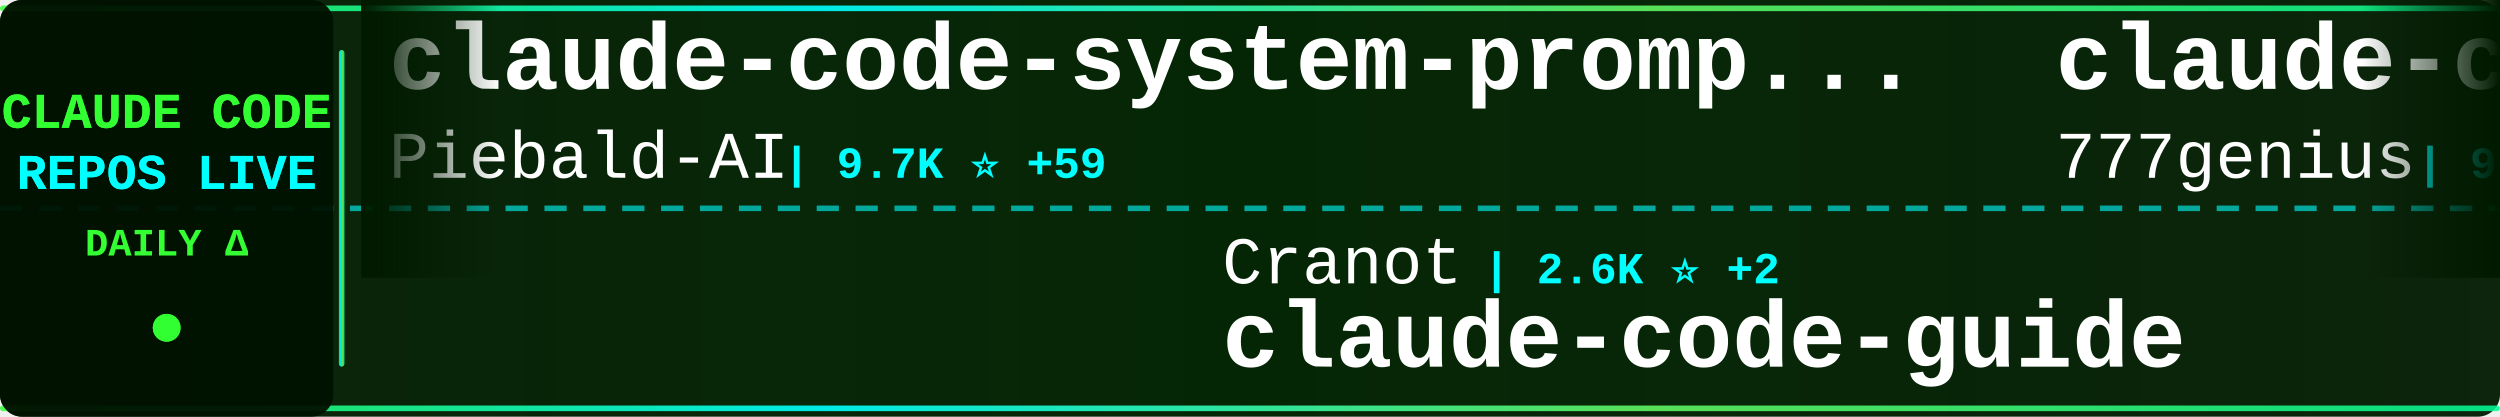
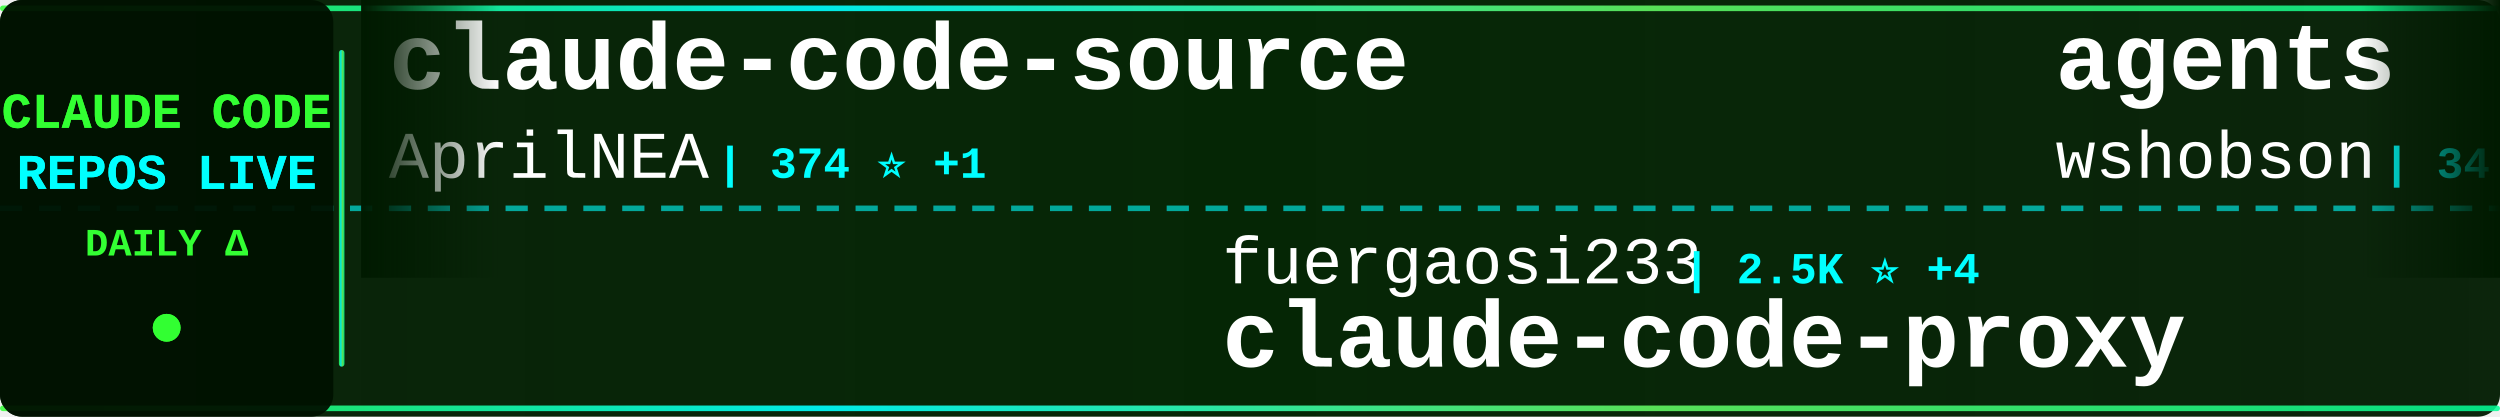
<svg xmlns="http://www.w3.org/2000/svg" width="900" height="150">
  <defs>
    <linearGradient id="tickerBg" x1="0%" y1="0%" x2="100%" y2="0%">
      <stop offset="0%" style="stop-color:#001a00;stop-opacity:0.95" />
      <stop offset="50%" style="stop-color:#002200;stop-opacity:0.98" />
      <stop offset="100%" style="stop-color:#001a00;stop-opacity:0.95" />
    </linearGradient>
    <linearGradient id="borderGrad" x1="0%" y1="0%" x2="100%" y2="0%">
      <stop offset="0%" style="stop-color:#33ff33;stop-opacity:0.85">
        <animate attributeName="stop-opacity" values="0.85;1;0.85" dur="2s" repeatCount="indefinite" />
      </stop>
      <stop offset="33%" style="stop-color:#00ffff;stop-opacity:0.9">
        <animate attributeName="stop-opacity" values="0.9;1;0.9" dur="2.2s" repeatCount="indefinite" />
      </stop>
      <stop offset="66%" style="stop-color:#66ff66;stop-opacity:0.85">
        <animate attributeName="stop-opacity" values="0.85;1;0.85" dur="1.8s" repeatCount="indefinite" />
      </stop>
      <stop offset="100%" style="stop-color:#00ff99;stop-opacity:0.85">
        <animate attributeName="stop-opacity" values="0.85;1;0.85" dur="2s" repeatCount="indefinite" />
      </stop>
    </linearGradient>
    <filter id="textGlow">
      <feGaussianBlur stdDeviation="0.1" result="coloredBlur" />
      <feMerge>
        <feMergeNode in="coloredBlur" />
        <feMergeNode in="SourceGraphic" />
      </feMerge>
    </filter>
    <filter id="metricGlow">
      <feGaussianBlur stdDeviation="0.2" result="coloredBlur" />
      <feMerge>
        <feMergeNode in="coloredBlur" />
        <feMergeNode in="SourceGraphic" />
      </feMerge>
    </filter>
    <linearGradient id="leftFade" x1="0%" y1="0%" x2="100%" y2="0%">
      <stop offset="0%" style="stop-color:#001a00;stop-opacity:1" />
      <stop offset="100%" style="stop-color:#001a00;stop-opacity:0" />
    </linearGradient>
    <linearGradient id="rightFade" x1="0%" y1="0%" x2="100%" y2="0%">
      <stop offset="0%" style="stop-color:#001a00;stop-opacity:0" />
      <stop offset="100%" style="stop-color:#001a00;stop-opacity:1" />
    </linearGradient>
  </defs>
  <rect width="900" height="150" fill="url(#tickerBg)" rx="8" />
  <rect x="0" y="2" width="900" height="2" fill="url(#borderGrad)" rx="1" />
  <rect x="0" y="146" width="900" height="2" fill="url(#borderGrad)" rx="1" />
  <line x1="0" y1="75" x2="900" y2="75" stroke="#00ffff" stroke-width="2" stroke-dasharray="8 6" opacity="0.6" />
  <rect x="0" y="0" width="120" height="150" fill="#001100" opacity="0.95" rx="8" />
  <text x="60" y="46" font-family="'Courier New', monospace" font-size="18" font-weight="bold" fill="#33ff33" text-anchor="middle" filter="url(#textGlow)">
    CLAUDE CODE
  </text>
  <text x="60" y="68" font-family="'Courier New', monospace" font-size="18" font-weight="bold" fill="#00ffff" text-anchor="middle" filter="url(#textGlow)">
    REPOS LIVE
  </text>
  <text x="60" y="92" font-family="'Courier New', monospace" font-size="14" font-weight="bold" fill="#33ff33" text-anchor="middle">
    DAILY Δ
  </text>
  <circle cx="60" cy="118" r="5" fill="#33ff33" filter="url(#metricGlow)">
    <animate attributeName="r" values="4;6;4" dur="1.5s" repeatCount="indefinite" />
    <animate attributeName="opacity" values="0.6;1;0.6" dur="1.5s" repeatCount="indefinite" />
  </circle>
  <rect x="122" y="18" width="2" height="114" fill="url(#borderGrad)" rx="1" />
  <clipPath id="tickerClip">
    <rect x="130" y="0" width="770" height="150" />
  </clipPath>
  <g clip-path="url(#tickerClip)">
    <g id="tickerItems">
      <animateTransform attributeName="transform" attributeType="XML" type="translate" from="0 0" to="-3000 0" dur="54s" repeatCount="indefinite" />
      <g transform="translate(0, 0)">
-         <text x="140" y="32" font-family="'Courier New', monospace" font-size="34" font-weight="bold" fill="#ffffff">claude-code-system-promp...</text>
-         <text x="140" y="64" font-family="'Courier New', monospace" font-size="24" font-weight="normal" fill="#ffffff" opacity="1.0">Piebald-AI</text>
-         <text x="282" y="64" font-family="'Courier New', monospace" font-size="16" font-weight="bold" fill="#00ffff"> | 9.7K ⭐ +59</text>
+         <text x="140" y="32" font-family="'Courier New', monospace" font-size="34" font-weight="bold" fill="#ffffff">claude-code-source</text>
+         <text x="140" y="64" font-family="'Courier New', monospace" font-size="24" font-weight="normal" fill="#ffffff" opacity="1.0">AprilNEA</text>
+         <text x="258" y="64" font-family="'Courier New', monospace" font-size="16" font-weight="bold" fill="#00ffff"> | 374 ⭐ +1</text>
      </g>
      <g transform="translate(300, 0)">
-         <text x="140" y="102" font-family="'Courier New', monospace" font-size="24" font-weight="normal" fill="#ffffff" opacity="1.0">Cranot</text>
-         <text x="234" y="102" font-family="'Courier New', monospace" font-size="16" font-weight="bold" fill="#00ffff"> | 2.6K ⭐ +2</text>
-         <text x="140" y="132" font-family="'Courier New', monospace" font-size="34" font-weight="bold" fill="#ffffff">claude-code-guide</text>
+         <text x="140" y="102" font-family="'Courier New', monospace" font-size="24" font-weight="normal" fill="#ffffff" opacity="1.0">fuergaosi233</text>
+         <text x="306" y="102" font-family="'Courier New', monospace" font-size="16" font-weight="bold" fill="#00ffff"> | 2.5K ⭐ +4</text>
+         <text x="140" y="132" font-family="'Courier New', monospace" font-size="34" font-weight="bold" fill="#ffffff">claude-code-proxy</text>
      </g>
      <g transform="translate(600, 0)">
-         <text x="140" y="32" font-family="'Courier New', monospace" font-size="34" font-weight="bold" fill="#ffffff">claude-code-source-code</text>
-         <text x="140" y="64" font-family="'Courier New', monospace" font-size="24" font-weight="normal" fill="#ffffff" opacity="1.0">777genius</text>
-         <text x="270" y="64" font-family="'Courier New', monospace" font-size="16" font-weight="bold" fill="#00ffff"> | 901 ⭐</text>
+         <text x="140" y="32" font-family="'Courier New', monospace" font-size="34" font-weight="bold" fill="#ffffff">agents</text>
+         <text x="140" y="64" font-family="'Courier New', monospace" font-size="24" font-weight="normal" fill="#ffffff" opacity="1.0">wshobson</text>
+         <text x="258" y="64" font-family="'Courier New', monospace" font-size="16" font-weight="bold" fill="#00ffff"> | 34.5K ⭐ +57</text>
      </g>
      <g transform="translate(900, 0)">
-         <text x="140" y="102" font-family="'Courier New', monospace" font-size="24" font-weight="normal" fill="#ffffff" opacity="1.0">snarktank</text>
-         <text x="270" y="102" font-family="'Courier New', monospace" font-size="16" font-weight="bold" fill="#00ffff"> | 18.1K ⭐ +99</text>
-         <text x="140" y="132" font-family="'Courier New', monospace" font-size="34" font-weight="bold" fill="#ffffff">ralph</text>
+         <text x="140" y="102" font-family="'Courier New', monospace" font-size="24" font-weight="normal" fill="#ffffff" opacity="1.0">eyaltoledano</text>
+         <text x="306" y="102" font-family="'Courier New', monospace" font-size="16" font-weight="bold" fill="#00ffff"> | 26.9K ⭐ +27</text>
+         <text x="140" y="132" font-family="'Courier New', monospace" font-size="34" font-weight="bold" fill="#ffffff">claude-task-master</text>
      </g>
      <g transform="translate(1200, 0)">
-         <text x="140" y="32" font-family="'Courier New', monospace" font-size="34" font-weight="bold" fill="#ffffff">claude-code-rust</text>
-         <text x="140" y="64" font-family="'Courier New', monospace" font-size="24" font-weight="normal" fill="#ffffff" opacity="1.0">lorryjovens-hub</text>
-         <text x="342" y="64" font-family="'Courier New', monospace" font-size="16" font-weight="bold" fill="#00ffff"> | 1.5K ⭐ +5</text>
+         <text x="140" y="32" font-family="'Courier New', monospace" font-size="34" font-weight="bold" fill="#ffffff">claude-code-source-code-...</text>
+         <text x="140" y="64" font-family="'Courier New', monospace" font-size="24" font-weight="normal" fill="#ffffff" opacity="1.0">ghuntley</text>
+         <text x="258" y="64" font-family="'Courier New', monospace" font-size="16" font-weight="bold" fill="#00ffff"> | 973 ⭐</text>
      </g>
      <g transform="translate(1500, 0)">
-         <text x="140" y="102" font-family="'Courier New', monospace" font-size="24" font-weight="normal" fill="#ffffff" opacity="1.0">Pimzino</text>
-         <text x="246" y="102" font-family="'Courier New', monospace" font-size="16" font-weight="bold" fill="#00ffff"> | 3.7K ⭐ +3</text>
-         <text x="140" y="132" font-family="'Courier New', monospace" font-size="34" font-weight="bold" fill="#ffffff">claude-code-spec-workflo...</text>
+         <text x="140" y="102" font-family="'Courier New', monospace" font-size="24" font-weight="normal" fill="#ffffff" opacity="1.0">guanshan</text>
+         <text x="258" y="102" font-family="'Courier New', monospace" font-size="16" font-weight="bold" fill="#00ffff"> | 57 ⭐</text>
+         <text x="140" y="132" font-family="'Courier New', monospace" font-size="34" font-weight="bold" fill="#ffffff">ClaudeCode</text>
      </g>
      <g transform="translate(1800, 0)">
-         <text x="140" y="32" font-family="'Courier New', monospace" font-size="34" font-weight="bold" fill="#ffffff">claude-code-pm-course</text>
-         <text x="140" y="64" font-family="'Courier New', monospace" font-size="24" font-weight="normal" fill="#ffffff" opacity="1.0">carlvellotti</text>
-         <text x="306" y="64" font-family="'Courier New', monospace" font-size="16" font-weight="bold" fill="#00ffff"> | 1.9K ⭐ +5</text>
+         <text x="140" y="32" font-family="'Courier New', monospace" font-size="34" font-weight="bold" fill="#ffffff">happy</text>
+         <text x="140" y="64" font-family="'Courier New', monospace" font-size="24" font-weight="normal" fill="#ffffff" opacity="1.0">slopus</text>
+         <text x="234" y="64" font-family="'Courier New', monospace" font-size="16" font-weight="bold" fill="#00ffff"> | 19.4K ⭐ +100</text>
      </g>
      <g transform="translate(2100, 0)">
-         <text x="140" y="102" font-family="'Courier New', monospace" font-size="24" font-weight="normal" fill="#ffffff" opacity="1.0">FlorianBruniaux</text>
-         <text x="342" y="102" font-family="'Courier New', monospace" font-size="16" font-weight="bold" fill="#00ffff"> | 4.0K ⭐ +30</text>
-         <text x="140" y="132" font-family="'Courier New', monospace" font-size="34" font-weight="bold" fill="#ffffff">claude-code-ultimate-gui...</text>
+         <text x="140" y="102" font-family="'Courier New', monospace" font-size="24" font-weight="normal" fill="#ffffff" opacity="1.0">carlvellotti</text>
+         <text x="306" y="102" font-family="'Courier New', monospace" font-size="16" font-weight="bold" fill="#00ffff"> | 1.9K ⭐ +6</text>
+         <text x="140" y="132" font-family="'Courier New', monospace" font-size="34" font-weight="bold" fill="#ffffff">claude-code-pm-course</text>
      </g>
      <g transform="translate(2400, 0)">
-         <text x="140" y="32" font-family="'Courier New', monospace" font-size="34" font-weight="bold" fill="#ffffff">ClaudeCode</text>
-         <text x="140" y="64" font-family="'Courier New', monospace" font-size="24" font-weight="normal" fill="#ffffff" opacity="1.0">guanshan</text>
-         <text x="258" y="64" font-family="'Courier New', monospace" font-size="16" font-weight="bold" fill="#00ffff"> | 57 ⭐</text>
+         <text x="140" y="32" font-family="'Courier New', monospace" font-size="34" font-weight="bold" fill="#ffffff">andrej-karpathy-skills</text>
+         <text x="140" y="64" font-family="'Courier New', monospace" font-size="24" font-weight="normal" fill="#ffffff" opacity="1.0">forrestchang</text>
+         <text x="306" y="64" font-family="'Courier New', monospace" font-size="16" font-weight="bold" fill="#00ffff"> | 98.4K ⭐ +2.7K</text>
      </g>
      <g transform="translate(2700, 0)">
-         <text x="140" y="102" font-family="'Courier New', monospace" font-size="24" font-weight="normal" fill="#ffffff" opacity="1.0">anthropics</text>
-         <text x="282" y="102" font-family="'Courier New', monospace" font-size="16" font-weight="bold" fill="#00ffff"> | 802 ⭐</text>
-         <text x="140" y="132" font-family="'Courier New', monospace" font-size="34" font-weight="bold" fill="#ffffff">claude-code-base-action</text>
+         <text x="140" y="102" font-family="'Courier New', monospace" font-size="24" font-weight="normal" fill="#ffffff" opacity="1.0">disler</text>
+         <text x="234" y="102" font-family="'Courier New', monospace" font-size="16" font-weight="bold" fill="#00ffff"> | 3.6K ⭐ +6</text>
+         <text x="140" y="132" font-family="'Courier New', monospace" font-size="34" font-weight="bold" fill="#ffffff">claude-code-hooks-master...</text>
      </g>
      <g transform="translate(3000, 0)">
-         <text x="140" y="32" font-family="'Courier New', monospace" font-size="34" font-weight="bold" fill="#ffffff">claude-code-system-promp...</text>
-         <text x="140" y="64" font-family="'Courier New', monospace" font-size="24" font-weight="normal" fill="#ffffff" opacity="1.0">Piebald-AI</text>
-         <text x="282" y="64" font-family="'Courier New', monospace" font-size="16" font-weight="bold" fill="#00ffff"> | 9.7K ⭐ +59</text>
+         <text x="140" y="32" font-family="'Courier New', monospace" font-size="34" font-weight="bold" fill="#ffffff">claude-code-source</text>
+         <text x="140" y="64" font-family="'Courier New', monospace" font-size="24" font-weight="normal" fill="#ffffff" opacity="1.0">AprilNEA</text>
+         <text x="258" y="64" font-family="'Courier New', monospace" font-size="16" font-weight="bold" fill="#00ffff"> | 374 ⭐ +1</text>
      </g>
      <g transform="translate(3300, 0)">
-         <text x="140" y="102" font-family="'Courier New', monospace" font-size="24" font-weight="normal" fill="#ffffff" opacity="1.0">Cranot</text>
-         <text x="234" y="102" font-family="'Courier New', monospace" font-size="16" font-weight="bold" fill="#00ffff"> | 2.6K ⭐ +2</text>
-         <text x="140" y="132" font-family="'Courier New', monospace" font-size="34" font-weight="bold" fill="#ffffff">claude-code-guide</text>
+         <text x="140" y="102" font-family="'Courier New', monospace" font-size="24" font-weight="normal" fill="#ffffff" opacity="1.0">fuergaosi233</text>
+         <text x="306" y="102" font-family="'Courier New', monospace" font-size="16" font-weight="bold" fill="#00ffff"> | 2.5K ⭐ +4</text>
+         <text x="140" y="132" font-family="'Courier New', monospace" font-size="34" font-weight="bold" fill="#ffffff">claude-code-proxy</text>
      </g>
      <g transform="translate(3600, 0)">
-         <text x="140" y="32" font-family="'Courier New', monospace" font-size="34" font-weight="bold" fill="#ffffff">claude-code-source-code</text>
-         <text x="140" y="64" font-family="'Courier New', monospace" font-size="24" font-weight="normal" fill="#ffffff" opacity="1.0">777genius</text>
-         <text x="270" y="64" font-family="'Courier New', monospace" font-size="16" font-weight="bold" fill="#00ffff"> | 901 ⭐</text>
+         <text x="140" y="32" font-family="'Courier New', monospace" font-size="34" font-weight="bold" fill="#ffffff">agents</text>
+         <text x="140" y="64" font-family="'Courier New', monospace" font-size="24" font-weight="normal" fill="#ffffff" opacity="1.0">wshobson</text>
+         <text x="258" y="64" font-family="'Courier New', monospace" font-size="16" font-weight="bold" fill="#00ffff"> | 34.5K ⭐ +57</text>
      </g>
      <g transform="translate(3900, 0)">
-         <text x="140" y="102" font-family="'Courier New', monospace" font-size="24" font-weight="normal" fill="#ffffff" opacity="1.0">snarktank</text>
-         <text x="270" y="102" font-family="'Courier New', monospace" font-size="16" font-weight="bold" fill="#00ffff"> | 18.1K ⭐ +99</text>
-         <text x="140" y="132" font-family="'Courier New', monospace" font-size="34" font-weight="bold" fill="#ffffff">ralph</text>
+         <text x="140" y="102" font-family="'Courier New', monospace" font-size="24" font-weight="normal" fill="#ffffff" opacity="1.0">eyaltoledano</text>
+         <text x="306" y="102" font-family="'Courier New', monospace" font-size="16" font-weight="bold" fill="#00ffff"> | 26.9K ⭐ +27</text>
+         <text x="140" y="132" font-family="'Courier New', monospace" font-size="34" font-weight="bold" fill="#ffffff">claude-task-master</text>
      </g>
    </g>
  </g>
  <rect x="130" y="0" width="50" height="100" fill="url(#leftFade)" />
  <rect x="850" y="0" width="50" height="100" fill="url(#rightFade)" />
</svg>
